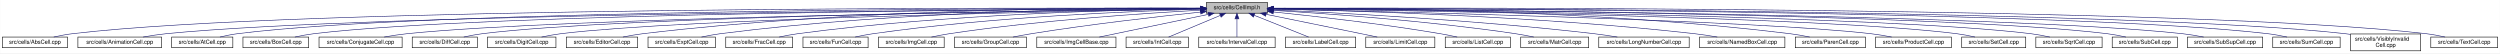
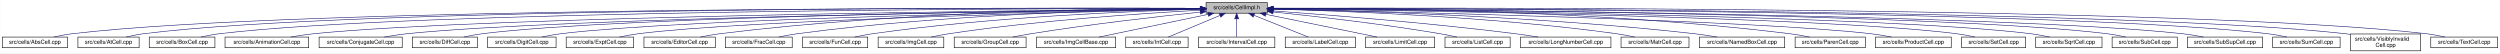
- <svg xmlns="http://www.w3.org/2000/svg" xmlns:xlink="http://www.w3.org/1999/xlink" width="4453pt" height="95pt" viewBox="0.00 0.00 4452.50 95.00">
+ <svg xmlns="http://www.w3.org/2000/svg" xmlns:xlink="http://www.w3.org/1999/xlink" width="4452pt" height="95pt" viewBox="0.00 0.00 4451.50 95.00">
  <g id="graph0" class="graph" transform="scale(1 1) rotate(0) translate(4 91)">
-     <polygon fill="white" stroke="transparent" points="-4,4 -4,-91 4448.5,-91 4448.5,4 -4,4" />
+     <polygon fill="white" stroke="transparent" points="-4,4 -4,-91 4447.5,-91 4447.5,4 -4,4" />
    <g id="node1" class="node">
      <g id="a_node1">
        <a xlink:title="Macros and types used only by cell implementations, not by cell users.">
-           <polygon fill="#bfbfbf" stroke="black" points="2144.5,-67.5 2144.5,-86.5 2253.5,-86.5 2253.5,-67.5 2144.5,-67.5" />
-           <text text-anchor="middle" x="2199" y="-74.5" font-family="Helvetica,sans-Serif" font-size="10.00">src/cells/CellImpl.h</text>
+           <polygon fill="#bfbfbf" stroke="black" points="2143.5,-67.5 2143.5,-86.5 2252.5,-86.5 2252.5,-67.5 2143.5,-67.5" />
+           <text text-anchor="middle" x="2198" y="-74.5" font-family="Helvetica,sans-Serif" font-size="10.00">src/cells/CellImpl.h</text>
        </a>
      </g>
    </g>
    <g id="node2" class="node">
      <g id="a_node2">
        <a xlink:href="AbsCell_8cpp.html" target="_top" xlink:title="This file defines the class AbsCell.">
          <polygon fill="white" stroke="black" points="0,-6 0,-25 116,-25 116,-6 0,-6" />
          <text text-anchor="middle" x="58" y="-13" font-family="Helvetica,sans-Serif" font-size="10.00">src/cells/AbsCell.cpp</text>
        </a>
      </g>
    </g>
    <g id="edge1" class="edge">
-       <path fill="none" stroke="midnightblue" d="M2134.12,-76.26C1828.21,-77.25 527.95,-78.53 125,-31 114.01,-29.7 102.16,-27.44 91.53,-25.07" />
-       <polygon fill="midnightblue" stroke="midnightblue" points="2134.17,-79.76 2144.16,-76.23 2134.15,-72.76 2134.17,-79.76" />
+       <path fill="none" stroke="midnightblue" d="M2133.15,-76.26C1827.39,-77.25 527.75,-78.51 125,-31 114.01,-29.7 102.16,-27.44 91.53,-25.07" />
+       <polygon fill="midnightblue" stroke="midnightblue" points="2133.2,-79.76 2143.18,-76.23 2133.17,-72.76 2133.2,-79.76" />
    </g>
    <g id="node3" class="node">
      <g id="a_node3">
-         <a xlink:href="AnimationCell_8cpp.html" target="_top" xlink:title="This file defines the class AnimationCell.">
-           <polygon fill="white" stroke="black" points="134.5,-6 134.5,-25 283.5,-25 283.5,-6 134.5,-6" />
-           <text text-anchor="middle" x="209" y="-13" font-family="Helvetica,sans-Serif" font-size="10.00">src/cells/AnimationCell.cpp</text>
+         <a xlink:href="AtCell_8cpp.html" target="_top" xlink:title="This file defines the class AtCell.">
+           <polygon fill="white" stroke="black" points="134.5,-6 134.5,-25 243.5,-25 243.5,-6 134.5,-6" />
+           <text text-anchor="middle" x="189" y="-13" font-family="Helvetica,sans-Serif" font-size="10.00">src/cells/AtCell.cpp</text>
        </a>
      </g>
    </g>
    <g id="edge2" class="edge">
-       <path fill="none" stroke="midnightblue" d="M2133.81,-75.77C1842.83,-74.54 660.89,-67.37 292,-31 278.46,-29.67 263.81,-27.39 250.63,-25.03" />
-       <polygon fill="midnightblue" stroke="midnightblue" points="2134.17,-79.27 2144.19,-75.81 2134.2,-72.27 2134.17,-79.27" />
+       <path fill="none" stroke="midnightblue" d="M2133.33,-76.27C1839.46,-77.22 628.12,-78.14 252,-31 241.64,-29.7 230.5,-27.43 220.5,-25.07" />
+       <polygon fill="midnightblue" stroke="midnightblue" points="2133.4,-79.77 2143.39,-76.23 2133.38,-72.77 2133.4,-79.77" />
    </g>
    <g id="node4" class="node">
      <g id="a_node4">
-         <a xlink:href="AtCell_8cpp.html" target="_top" xlink:title="This file defines the class AtCell.">
-           <polygon fill="white" stroke="black" points="301.5,-6 301.5,-25 410.5,-25 410.5,-6 301.5,-6" />
-           <text text-anchor="middle" x="356" y="-13" font-family="Helvetica,sans-Serif" font-size="10.00">src/cells/AtCell.cpp</text>
+         <a xlink:href="BoxCell_8cpp.html" target="_top" xlink:title="This file defines the class BoxCell.">
+           <polygon fill="white" stroke="black" points="261.5,-6 261.5,-25 378.5,-25 378.5,-6 261.5,-6" />
+           <text text-anchor="middle" x="320" y="-13" font-family="Helvetica,sans-Serif" font-size="10.00">src/cells/BoxCell.cpp</text>
        </a>
      </g>
    </g>
    <g id="edge3" class="edge">
-       <path fill="none" stroke="midnightblue" d="M2134.04,-76.11C1855.48,-76.29 760.59,-74.18 419,-31 408.64,-29.69 397.5,-27.42 387.5,-25.06" />
-       <polygon fill="midnightblue" stroke="midnightblue" points="2134.38,-79.6 2144.38,-76.1 2134.38,-72.6 2134.38,-79.6" />
+       <path fill="none" stroke="midnightblue" d="M2133.28,-76.02C1852.14,-75.88 735.38,-72.65 387,-31 376.01,-29.69 364.16,-27.41 353.53,-25.05" />
+       <polygon fill="midnightblue" stroke="midnightblue" points="2133.32,-79.52 2143.32,-76.03 2133.32,-72.52 2133.32,-79.52" />
    </g>
    <g id="node5" class="node">
      <g id="a_node5">
-         <a xlink:href="BoxCell_8cpp.html" target="_top" xlink:title="This file defines the class BoxCell.">
-           <polygon fill="white" stroke="black" points="428.5,-6 428.5,-25 545.5,-25 545.5,-6 428.5,-6" />
-           <text text-anchor="middle" x="487" y="-13" font-family="Helvetica,sans-Serif" font-size="10.00">src/cells/BoxCell.cpp</text>
+         <a xlink:href="AnimationCell_8cpp.html" target="_top" xlink:title="This file defines the class AnimationCell.">
+           <polygon fill="white" stroke="black" points="396.5,-6 396.5,-25 545.5,-25 545.5,-6 396.5,-6" />
+           <text text-anchor="middle" x="471" y="-13" font-family="Helvetica,sans-Serif" font-size="10.00">src/cells/AnimationCell.cpp</text>
        </a>
      </g>
    </g>
    <g id="edge4" class="edge">
-       <path fill="none" stroke="midnightblue" d="M2134.28,-75.81C1869.63,-74.78 868.87,-68.44 555,-31 543.85,-29.67 531.83,-27.39 521.04,-25.03" />
-       <polygon fill="midnightblue" stroke="midnightblue" points="2134.48,-79.31 2144.49,-75.85 2134.51,-72.31 2134.48,-79.31" />
+       <path fill="none" stroke="midnightblue" d="M2132.92,-75.47C1867.9,-73.1 869.18,-62.26 555,-31 541.45,-29.65 526.79,-27.4 513.57,-25.07" />
+       <polygon fill="midnightblue" stroke="midnightblue" points="2133.11,-78.97 2143.14,-75.56 2133.17,-71.97 2133.11,-78.97" />
    </g>
    <g id="node6" class="node">
      <g id="a_node6">
        <a xlink:href="ConjugateCell_8cpp.html" target="_top" xlink:title="This file defines the class ConjugateCell.">
          <polygon fill="white" stroke="black" points="564,-6 564,-25 712,-25 712,-6 564,-6" />
          <text text-anchor="middle" x="638" y="-13" font-family="Helvetica,sans-Serif" font-size="10.00">src/cells/ConjugateCell.cpp</text>
        </a>
      </g>
    </g>
    <g id="edge5" class="edge">
-       <path fill="none" stroke="midnightblue" d="M2134.02,-75.25C1886.3,-72.22 1001.1,-59.58 721,-31 707.61,-29.63 693.13,-27.38 680.06,-25.05" />
-       <polygon fill="midnightblue" stroke="midnightblue" points="2134.25,-78.76 2144.29,-75.38 2134.33,-71.76 2134.25,-78.76" />
+       <path fill="none" stroke="midnightblue" d="M2133.06,-75.25C1885.51,-72.22 1000.91,-59.57 721,-31 707.61,-29.63 693.13,-27.38 680.06,-25.05" />
+       <polygon fill="midnightblue" stroke="midnightblue" points="2133.29,-78.76 2143.33,-75.38 2133.37,-71.76 2133.29,-78.76" />
    </g>
    <g id="node7" class="node">
      <g id="a_node7">
        <a xlink:href="DiffCell_8cpp.html" target="_top" xlink:title="This file defines the class DiffCell.">
          <polygon fill="white" stroke="black" points="730,-6 730,-25 846,-25 846,-6 730,-6" />
          <text text-anchor="middle" x="788" y="-13" font-family="Helvetica,sans-Serif" font-size="10.00">src/cells/DiffCell.cpp</text>
        </a>
      </g>
    </g>
    <g id="edge6" class="edge">
-       <path fill="none" stroke="midnightblue" d="M2134.15,-75.37C1901.17,-72.88 1107,-62.23 855,-31 844.13,-29.65 832.42,-27.4 821.88,-25.07" />
-       <polygon fill="midnightblue" stroke="midnightblue" points="2134.45,-78.88 2144.49,-75.48 2134.53,-71.88 2134.45,-78.88" />
+       <path fill="none" stroke="midnightblue" d="M2133.15,-75.37C1900.28,-72.87 1106.8,-62.21 855,-31 844.13,-29.65 832.42,-27.4 821.88,-25.07" />
+       <polygon fill="midnightblue" stroke="midnightblue" points="2133.12,-78.87 2143.16,-75.48 2133.2,-71.87 2133.12,-78.87" />
    </g>
    <g id="node8" class="node">
      <g id="a_node8">
        <a xlink:href="DigitCell_8cpp.html" target="_top" xlink:title="This file defines the class DigitCell.">
          <polygon fill="white" stroke="black" points="864,-6 864,-25 986,-25 986,-6 864,-6" />
          <text text-anchor="middle" x="925" y="-13" font-family="Helvetica,sans-Serif" font-size="10.00">src/cells/DigitCell.cpp</text>
        </a>
      </g>
    </g>
    <g id="edge7" class="edge">
-       <path fill="none" stroke="midnightblue" d="M2134.1,-75C1917.19,-71.45 1218.46,-58.13 995,-31 983.67,-29.62 971.44,-27.36 960.42,-25.03" />
-       <polygon fill="midnightblue" stroke="midnightblue" points="2134.31,-78.51 2144.37,-75.17 2134.43,-71.51 2134.31,-78.51" />
+       <path fill="none" stroke="midnightblue" d="M2133.16,-75C1916.42,-71.44 1218.27,-58.11 995,-31 983.67,-29.62 971.44,-27.36 960.42,-25.03" />
+       <polygon fill="midnightblue" stroke="midnightblue" points="2133.36,-78.51 2143.41,-75.17 2133.47,-71.51 2133.36,-78.51" />
    </g>
    <g id="node9" class="node">
      <g id="a_node9">
-         <a xlink:href="EditorCell_8cpp.html" target="_top" xlink:title="This file defines the class EditorCell.">
-           <polygon fill="white" stroke="black" points="1004.5,-6 1004.5,-25 1131.5,-25 1131.5,-6 1004.5,-6" />
-           <text text-anchor="middle" x="1068" y="-13" font-family="Helvetica,sans-Serif" font-size="10.00">src/cells/EditorCell.cpp</text>
+         <a xlink:href="ExptCell_8cpp.html" target="_top" xlink:title="This file defines the class ExptCell.">
+           <polygon fill="white" stroke="black" points="1004,-6 1004,-25 1124,-25 1124,-6 1004,-6" />
+           <text text-anchor="middle" x="1064" y="-13" font-family="Helvetica,sans-Serif" font-size="10.00">src/cells/ExptCell.cpp</text>
        </a>
      </g>
    </g>
    <g id="edge8" class="edge">
-       <path fill="none" stroke="midnightblue" d="M2134.21,-76.69C1968.36,-77.73 1515.13,-75.84 1141,-31 1129.33,-29.6 1116.73,-27.36 1105.34,-25.06" />
-       <polygon fill="midnightblue" stroke="midnightblue" points="2134.28,-80.19 2144.25,-76.63 2134.23,-73.19 2134.28,-80.19" />
+       <path fill="none" stroke="midnightblue" d="M2133.25,-74.67C1933.43,-70.32 1328.15,-55.46 1133,-31 1121.83,-29.6 1109.77,-27.33 1098.91,-25" />
+       <polygon fill="midnightblue" stroke="midnightblue" points="2133.23,-78.17 2143.3,-74.88 2133.38,-71.17 2133.23,-78.17" />
    </g>
    <g id="node10" class="node">
      <g id="a_node10">
-         <a xlink:href="ExptCell_8cpp.html" target="_top" xlink:title="This file defines the class ExptCell.">
-           <polygon fill="white" stroke="black" points="1150,-6 1150,-25 1270,-25 1270,-6 1150,-6" />
-           <text text-anchor="middle" x="1210" y="-13" font-family="Helvetica,sans-Serif" font-size="10.00">src/cells/ExptCell.cpp</text>
+         <a xlink:href="EditorCell_8cpp.html" target="_top" xlink:title="This file defines the class EditorCell.">
+           <polygon fill="white" stroke="black" points="1142.5,-6 1142.5,-25 1269.5,-25 1269.5,-6 1142.5,-6" />
+           <text text-anchor="middle" x="1206" y="-13" font-family="Helvetica,sans-Serif" font-size="10.00">src/cells/EditorCell.cpp</text>
        </a>
      </g>
    </g>
    <g id="edge9" class="edge">
-       <path fill="none" stroke="midnightblue" d="M2134.29,-76.34C1983.63,-76.38 1598,-72.06 1279,-31 1267.95,-29.58 1256.04,-27.33 1245.27,-25.03" />
-       <polygon fill="midnightblue" stroke="midnightblue" points="2134.3,-79.84 2144.29,-76.33 2134.29,-72.84 2134.3,-79.84" />
+       <path fill="none" stroke="midnightblue" d="M2133.31,-76.16C1982.7,-75.8 1597.17,-70.72 1278,-31 1266.49,-29.57 1254.06,-27.32 1242.82,-25.02" />
+       <polygon fill="midnightblue" stroke="midnightblue" points="2133.31,-79.66 2143.31,-76.18 2133.32,-72.66 2133.31,-79.66" />
    </g>
    <g id="node11" class="node">
      <g id="a_node11">
        <a xlink:href="FracCell_8cpp.html" target="_top" xlink:title="This file defines the class FracCell.">
-           <polygon fill="white" stroke="black" points="1288.5,-6 1288.5,-25 1407.5,-25 1407.5,-6 1288.5,-6" />
-           <text text-anchor="middle" x="1348" y="-13" font-family="Helvetica,sans-Serif" font-size="10.00">src/cells/FracCell.cpp</text>
+           <polygon fill="white" stroke="black" points="1287.5,-6 1287.5,-25 1406.5,-25 1406.5,-6 1287.5,-6" />
+           <text text-anchor="middle" x="1347" y="-13" font-family="Helvetica,sans-Serif" font-size="10.00">src/cells/FracCell.cpp</text>
        </a>
      </g>
    </g>
    <g id="edge10" class="edge">
-       <path fill="none" stroke="midnightblue" d="M2134.09,-75.54C1999.7,-73.87 1681.4,-66.19 1417,-31 1406.08,-29.55 1394.31,-27.32 1383.64,-25.05" />
-       <polygon fill="midnightblue" stroke="midnightblue" points="2134.18,-79.04 2144.22,-75.66 2134.26,-72.04 2134.18,-79.04" />
+       <path fill="none" stroke="midnightblue" d="M2133.09,-75.54C1998.7,-73.87 1680.4,-66.19 1416,-31 1405.08,-29.55 1393.31,-27.32 1382.64,-25.05" />
+       <polygon fill="midnightblue" stroke="midnightblue" points="2133.18,-79.04 2143.22,-75.66 2133.26,-72.04 2133.18,-79.04" />
    </g>
    <g id="node12" class="node">
      <g id="a_node12">
        <a xlink:href="FunCell_8cpp.html" target="_top" xlink:title="This file defines the class FunCell.">
-           <polygon fill="white" stroke="black" points="1426,-6 1426,-25 1542,-25 1542,-6 1426,-6" />
-           <text text-anchor="middle" x="1484" y="-13" font-family="Helvetica,sans-Serif" font-size="10.00">src/cells/FunCell.cpp</text>
+           <polygon fill="white" stroke="black" points="1425,-6 1425,-25 1541,-25 1541,-6 1425,-6" />
+           <text text-anchor="middle" x="1483" y="-13" font-family="Helvetica,sans-Serif" font-size="10.00">src/cells/FunCell.cpp</text>
        </a>
      </g>
    </g>
    <g id="edge11" class="edge">
-       <path fill="none" stroke="midnightblue" d="M2133.87,-74.57C2016.72,-71.32 1762.88,-61.12 1551,-31 1540.51,-29.51 1529.22,-27.3 1518.95,-25.06" />
-       <polygon fill="midnightblue" stroke="midnightblue" points="2134.01,-78.08 2144.1,-74.85 2134.2,-71.08 2134.01,-78.08" />
+       <path fill="none" stroke="midnightblue" d="M2132.87,-74.57C2015.72,-71.32 1761.88,-61.12 1550,-31 1539.51,-29.51 1528.22,-27.3 1517.95,-25.06" />
+       <polygon fill="midnightblue" stroke="midnightblue" points="2133.01,-78.08 2143.1,-74.85 2133.2,-71.08 2133.01,-78.08" />
    </g>
    <g id="node13" class="node">
      <g id="a_node13">
        <a xlink:href="ImgCell_8cpp.html" target="_top" xlink:title="This file defines the class ImgCell.">
-           <polygon fill="white" stroke="black" points="1560.5,-6 1560.5,-25 1677.5,-25 1677.5,-6 1560.5,-6" />
-           <text text-anchor="middle" x="1619" y="-13" font-family="Helvetica,sans-Serif" font-size="10.00">src/cells/ImgCell.cpp</text>
+           <polygon fill="white" stroke="black" points="1559.5,-6 1559.5,-25 1676.5,-25 1676.5,-6 1559.5,-6" />
+           <text text-anchor="middle" x="1618" y="-13" font-family="Helvetica,sans-Serif" font-size="10.00">src/cells/ImgCell.cpp</text>
        </a>
      </g>
    </g>
    <g id="edge12" class="edge">
-       <path fill="none" stroke="midnightblue" d="M2134.19,-72.85C2036.72,-67.54 1846.8,-54.97 1687,-31 1676.5,-29.42 1665.18,-27.22 1654.85,-25" />
-       <polygon fill="midnightblue" stroke="midnightblue" points="2134.01,-76.35 2144.18,-73.39 2134.38,-69.36 2134.01,-76.35" />
+       <path fill="none" stroke="midnightblue" d="M2133.19,-72.85C2035.72,-67.54 1845.8,-54.97 1686,-31 1675.5,-29.42 1664.18,-27.22 1653.85,-25" />
+       <polygon fill="midnightblue" stroke="midnightblue" points="2133.01,-76.35 2143.18,-73.39 2133.38,-69.36 2133.01,-76.35" />
    </g>
    <g id="node14" class="node">
      <g id="a_node14">
        <a xlink:href="GroupCell_8cpp.html" target="_top" xlink:title="This file defines the class GroupCell.">
-           <polygon fill="white" stroke="black" points="1696,-6 1696,-25 1824,-25 1824,-6 1696,-6" />
-           <text text-anchor="middle" x="1760" y="-13" font-family="Helvetica,sans-Serif" font-size="10.00">src/cells/GroupCell.cpp</text>
+           <polygon fill="white" stroke="black" points="1695,-6 1695,-25 1823,-25 1823,-6 1695,-6" />
+           <text text-anchor="middle" x="1759" y="-13" font-family="Helvetica,sans-Serif" font-size="10.00">src/cells/GroupCell.cpp</text>
        </a>
      </g>
    </g>
    <g id="edge13" class="edge">
-       <path fill="none" stroke="midnightblue" d="M2134.25,-69.5C2060.94,-61.8 1938.05,-47.87 1833,-31 1822.28,-29.28 1810.74,-27.13 1800.07,-25.01" />
-       <polygon fill="midnightblue" stroke="midnightblue" points="2133.95,-72.99 2144.26,-70.54 2134.67,-66.02 2133.95,-72.99" />
+       <path fill="none" stroke="midnightblue" d="M2133.25,-69.5C2059.94,-61.8 1937.05,-47.87 1832,-31 1821.28,-29.28 1809.74,-27.13 1799.07,-25.01" />
+       <polygon fill="midnightblue" stroke="midnightblue" points="2132.95,-72.99 2143.26,-70.54 2133.67,-66.02 2132.95,-72.99" />
    </g>
    <g id="node15" class="node">
      <g id="a_node15">
        <a xlink:href="ImgCellBase_8cpp.html" target="_top" xlink:title="This file defines the class ImgCellBase.">
-           <polygon fill="white" stroke="black" points="1842.5,-6 1842.5,-25 1983.5,-25 1983.5,-6 1842.5,-6" />
-           <text text-anchor="middle" x="1913" y="-13" font-family="Helvetica,sans-Serif" font-size="10.00">src/cells/ImgCellBase.cpp</text>
+           <polygon fill="white" stroke="black" points="1841.5,-6 1841.5,-25 1982.5,-25 1982.5,-6 1841.5,-6" />
+           <text text-anchor="middle" x="1912" y="-13" font-family="Helvetica,sans-Serif" font-size="10.00">src/cells/ImgCellBase.cpp</text>
        </a>
      </g>
    </g>
    <g id="edge14" class="edge">
-       <path fill="none" stroke="midnightblue" d="M2148.06,-65.4C2092.61,-53.87 2005.05,-35.65 1953.9,-25.01" />
-       <polygon fill="midnightblue" stroke="midnightblue" points="2147.52,-68.86 2158.02,-67.48 2148.95,-62.01 2147.52,-68.86" />
+       <path fill="none" stroke="midnightblue" d="M2147.06,-65.4C2091.61,-53.87 2004.05,-35.65 1952.9,-25.01" />
+       <polygon fill="midnightblue" stroke="midnightblue" points="2146.52,-68.86 2157.02,-67.48 2147.95,-62.01 2146.52,-68.86" />
    </g>
    <g id="node16" class="node">
      <g id="a_node16">
        <a xlink:href="IntCell_8cpp.html" target="_top" xlink:title="This file defines the class IntCell.">
-           <polygon fill="white" stroke="black" points="2001.5,-6 2001.5,-25 2112.5,-25 2112.5,-6 2001.5,-6" />
-           <text text-anchor="middle" x="2057" y="-13" font-family="Helvetica,sans-Serif" font-size="10.00">src/cells/IntCell.cpp</text>
+           <polygon fill="white" stroke="black" points="2000.5,-6 2000.5,-25 2111.5,-25 2111.5,-6 2000.5,-6" />
+           <text text-anchor="middle" x="2056" y="-13" font-family="Helvetica,sans-Serif" font-size="10.00">src/cells/IntCell.cpp</text>
        </a>
      </g>
    </g>
    <g id="edge15" class="edge">
-       <path fill="none" stroke="midnightblue" d="M2169.12,-63.48C2141.54,-51.92 2101.33,-35.08 2077.31,-25.01" />
-       <polygon fill="midnightblue" stroke="midnightblue" points="2168.08,-66.84 2178.65,-67.48 2170.78,-60.38 2168.08,-66.84" />
+       <path fill="none" stroke="midnightblue" d="M2168.12,-63.48C2140.54,-51.92 2100.33,-35.08 2076.31,-25.01" />
+       <polygon fill="midnightblue" stroke="midnightblue" points="2167.08,-66.84 2177.65,-67.48 2169.78,-60.38 2167.08,-66.84" />
    </g>
    <g id="node17" class="node">
      <g id="a_node17">
        <a xlink:href="IntervalCell_8cpp.html" target="_top" xlink:title="This file defines the class IntervalCell.">
-           <polygon fill="white" stroke="black" points="2131,-6 2131,-25 2267,-25 2267,-6 2131,-6" />
-           <text text-anchor="middle" x="2199" y="-13" font-family="Helvetica,sans-Serif" font-size="10.00">src/cells/IntervalCell.cpp</text>
+           <polygon fill="white" stroke="black" points="2130,-6 2130,-25 2266,-25 2266,-6 2130,-6" />
+           <text text-anchor="middle" x="2198" y="-13" font-family="Helvetica,sans-Serif" font-size="10.00">src/cells/IntervalCell.cpp</text>
        </a>
      </g>
    </g>
    <g id="edge16" class="edge">
-       <path fill="none" stroke="midnightblue" d="M2199,-57.32C2199,-46.5 2199,-33.4 2199,-25.01" />
-       <polygon fill="midnightblue" stroke="midnightblue" points="2195.5,-57.48 2199,-67.48 2202.5,-57.48 2195.5,-57.48" />
+       <path fill="none" stroke="midnightblue" d="M2198,-57.32C2198,-46.5 2198,-33.4 2198,-25.01" />
+       <polygon fill="midnightblue" stroke="midnightblue" points="2194.5,-57.48 2198,-67.48 2201.5,-57.48 2194.5,-57.48" />
    </g>
    <g id="node18" class="node">
      <g id="a_node18">
        <a xlink:href="LabelCell_8cpp.html" target="_top" xlink:title="This file defines the class LabelCell.">
-           <polygon fill="white" stroke="black" points="2285.5,-6 2285.5,-25 2410.5,-25 2410.5,-6 2285.5,-6" />
-           <text text-anchor="middle" x="2348" y="-13" font-family="Helvetica,sans-Serif" font-size="10.00">src/cells/LabelCell.cpp</text>
+           <polygon fill="white" stroke="black" points="2284.5,-6 2284.5,-25 2409.5,-25 2409.5,-6 2284.5,-6" />
+           <text text-anchor="middle" x="2347" y="-13" font-family="Helvetica,sans-Serif" font-size="10.00">src/cells/LabelCell.cpp</text>
        </a>
      </g>
    </g>
    <g id="edge17" class="edge">
-       <path fill="none" stroke="midnightblue" d="M2229.97,-63.63C2258.92,-52.07 2301.37,-35.12 2326.69,-25.01" />
-       <polygon fill="midnightblue" stroke="midnightblue" points="2228.34,-60.52 2220.35,-67.48 2230.93,-67.02 2228.34,-60.52" />
+       <path fill="none" stroke="midnightblue" d="M2228.97,-63.63C2257.92,-52.07 2300.37,-35.12 2325.69,-25.01" />
+       <polygon fill="midnightblue" stroke="midnightblue" points="2227.34,-60.52 2219.35,-67.48 2229.93,-67.02 2227.34,-60.52" />
    </g>
    <g id="node19" class="node">
      <g id="a_node19">
        <a xlink:href="LimitCell_8cpp.html" target="_top" xlink:title="This file defines the class LimitCell.">
-           <polygon fill="white" stroke="black" points="2428.5,-6 2428.5,-25 2551.5,-25 2551.5,-6 2428.5,-6" />
-           <text text-anchor="middle" x="2490" y="-13" font-family="Helvetica,sans-Serif" font-size="10.00">src/cells/LimitCell.cpp</text>
+           <polygon fill="white" stroke="black" points="2427.5,-6 2427.5,-25 2550.5,-25 2550.5,-6 2427.5,-6" />
+           <text text-anchor="middle" x="2489" y="-13" font-family="Helvetica,sans-Serif" font-size="10.00">src/cells/LimitCell.cpp</text>
        </a>
      </g>
    </g>
    <g id="edge18" class="edge">
-       <path fill="none" stroke="midnightblue" d="M2251.02,-65.46C2295.82,-56.37 2362.18,-42.88 2420,-31 2429.36,-29.08 2439.42,-27 2448.92,-25.03" />
-       <polygon fill="midnightblue" stroke="midnightblue" points="2250.07,-62.08 2240.96,-67.5 2251.46,-68.94 2250.07,-62.08" />
+       <path fill="none" stroke="midnightblue" d="M2250.02,-65.46C2294.82,-56.37 2361.18,-42.88 2419,-31 2428.36,-29.08 2438.42,-27 2447.92,-25.03" />
+       <polygon fill="midnightblue" stroke="midnightblue" points="2249.07,-62.08 2239.96,-67.5 2250.46,-68.94 2249.07,-62.08" />
    </g>
    <g id="node20" class="node">
      <g id="a_node20">
        <a xlink:href="ListCell_8cpp.html" target="_top" xlink:title="This file defines the class ListCell.">
-           <polygon fill="white" stroke="black" points="2570,-6 2570,-25 2686,-25 2686,-6 2570,-6" />
-           <text text-anchor="middle" x="2628" y="-13" font-family="Helvetica,sans-Serif" font-size="10.00">src/cells/ListCell.cpp</text>
+           <polygon fill="white" stroke="black" points="2569,-6 2569,-25 2685,-25 2685,-6 2569,-6" />
+           <text text-anchor="middle" x="2627" y="-13" font-family="Helvetica,sans-Serif" font-size="10.00">src/cells/ListCell.cpp</text>
        </a>
      </g>
    </g>
    <g id="edge19" class="edge">
-       <path fill="none" stroke="midnightblue" d="M2264.17,-69.67C2336.84,-62.21 2457.75,-48.55 2561,-31 2570.86,-29.32 2581.46,-27.19 2591.25,-25.07" />
-       <polygon fill="midnightblue" stroke="midnightblue" points="2263.4,-66.23 2253.8,-70.73 2264.11,-73.2 2263.4,-66.23" />
+       <path fill="none" stroke="midnightblue" d="M2263.17,-69.67C2335.84,-62.21 2456.75,-48.55 2560,-31 2569.86,-29.32 2580.46,-27.19 2590.25,-25.07" />
+       <polygon fill="midnightblue" stroke="midnightblue" points="2262.4,-66.23 2252.8,-70.73 2263.11,-73.2 2262.4,-66.23" />
    </g>
    <g id="node21" class="node">
      <g id="a_node21">
-         <a xlink:href="MatrCell_8cpp.html" target="_top" xlink:title="This file defines the class MatrCell.">
-           <polygon fill="white" stroke="black" points="2704.5,-6 2704.5,-25 2825.5,-25 2825.5,-6 2704.5,-6" />
-           <text text-anchor="middle" x="2765" y="-13" font-family="Helvetica,sans-Serif" font-size="10.00">src/cells/MatrCell.cpp</text>
+         <a xlink:href="LongNumberCell_8cpp.html" target="_top" xlink:title="This file defines the class LongNumberCell.">
+           <polygon fill="white" stroke="black" points="2703.5,-6 2703.5,-25 2864.5,-25 2864.5,-6 2703.5,-6" />
+           <text text-anchor="middle" x="2784" y="-13" font-family="Helvetica,sans-Serif" font-size="10.00">src/cells/LongNumberCell.cpp</text>
        </a>
      </g>
    </g>
    <g id="edge20" class="edge">
-       <path fill="none" stroke="midnightblue" d="M2263.57,-72.49C2358.49,-66.81 2541.1,-53.85 2695,-31 2705.68,-29.41 2717.19,-27.23 2727.72,-25.04" />
-       <polygon fill="midnightblue" stroke="midnightblue" points="2263.33,-69 2253.55,-73.09 2263.74,-75.99 2263.33,-69" />
+       <path fill="none" stroke="midnightblue" d="M2262.83,-71.56C2357.7,-64.73 2539.84,-50.39 2694,-31 2707.35,-29.32 2721.75,-27.16 2735.04,-25.02" />
+       <polygon fill="midnightblue" stroke="midnightblue" points="2262.54,-68.07 2252.81,-72.27 2263.04,-75.05 2262.54,-68.07" />
    </g>
    <g id="node22" class="node">
      <g id="a_node22">
-         <a xlink:href="LongNumberCell_8cpp.html" target="_top" xlink:title="This file defines the class LongNumberCell.">
-           <polygon fill="white" stroke="black" points="2843.5,-6 2843.5,-25 3004.5,-25 3004.5,-6 2843.5,-6" />
-           <text text-anchor="middle" x="2924" y="-13" font-family="Helvetica,sans-Serif" font-size="10.00">src/cells/LongNumberCell.cpp</text>
+         <a xlink:href="MatrCell_8cpp.html" target="_top" xlink:title="This file defines the class MatrCell.">
+           <polygon fill="white" stroke="black" points="2882.5,-6 2882.5,-25 3003.5,-25 3003.5,-6 2882.5,-6" />
+           <text text-anchor="middle" x="2943" y="-13" font-family="Helvetica,sans-Serif" font-size="10.00">src/cells/MatrCell.cpp</text>
        </a>
      </g>
    </g>
    <g id="edge21" class="edge">
-       <path fill="none" stroke="midnightblue" d="M2263.66,-73.37C2378.82,-68.25 2626.88,-55.27 2835,-31 2848.53,-29.42 2863.14,-27.24 2876.54,-25.05" />
-       <polygon fill="midnightblue" stroke="midnightblue" points="2263.44,-69.87 2253.6,-73.81 2263.75,-76.87 2263.44,-69.87" />
+       <path fill="none" stroke="midnightblue" d="M2262.77,-74.72C2383.51,-71.65 2650.95,-61.7 2874,-31 2884.79,-29.51 2896.42,-27.31 2907,-25.06" />
+       <polygon fill="midnightblue" stroke="midnightblue" points="2262.5,-71.22 2252.59,-74.97 2262.67,-78.22 2262.5,-71.22" />
    </g>
    <g id="node23" class="node">
      <g id="a_node23">
        <a xlink:href="NamedBoxCell_8cpp.html" target="_top" xlink:title="This file defines the class NamedBoxCell.">
-           <polygon fill="white" stroke="black" points="3023,-6 3023,-25 3175,-25 3175,-6 3023,-6" />
-           <text text-anchor="middle" x="3099" y="-13" font-family="Helvetica,sans-Serif" font-size="10.00">src/cells/NamedBoxCell.cpp</text>
+           <polygon fill="white" stroke="black" points="3022,-6 3022,-25 3174,-25 3174,-6 3022,-6" />
+           <text text-anchor="middle" x="3098" y="-13" font-family="Helvetica,sans-Serif" font-size="10.00">src/cells/NamedBoxCell.cpp</text>
        </a>
      </g>
    </g>
    <g id="edge22" class="edge">
-       <path fill="none" stroke="midnightblue" d="M2263.95,-74.92C2402.29,-72.07 2736.08,-62.27 3014,-31 3027.24,-29.51 3041.55,-27.3 3054.58,-25.06" />
-       <polygon fill="midnightblue" stroke="midnightblue" points="2263.47,-71.43 2253.54,-75.13 2263.61,-78.43 2263.47,-71.43" />
+       <path fill="none" stroke="midnightblue" d="M2262.95,-74.92C2401.29,-72.07 2735.08,-62.27 3013,-31 3026.24,-29.51 3040.55,-27.3 3053.58,-25.06" />
+       <polygon fill="midnightblue" stroke="midnightblue" points="2262.47,-71.43 2252.54,-75.13 2262.61,-78.43 2262.47,-71.43" />
    </g>
    <g id="node24" class="node">
      <g id="a_node24">
        <a xlink:href="ParenCell_8cpp.html" target="_top" xlink:title="This file defines the class ParenCell.">
-           <polygon fill="white" stroke="black" points="3193.5,-6 3193.5,-25 3318.5,-25 3318.5,-6 3193.5,-6" />
-           <text text-anchor="middle" x="3256" y="-13" font-family="Helvetica,sans-Serif" font-size="10.00">src/cells/ParenCell.cpp</text>
+           <polygon fill="white" stroke="black" points="3192.5,-6 3192.5,-25 3317.5,-25 3317.5,-6 3192.5,-6" />
+           <text text-anchor="middle" x="3255" y="-13" font-family="Helvetica,sans-Serif" font-size="10.00">src/cells/ParenCell.cpp</text>
        </a>
      </g>
    </g>
    <g id="edge23" class="edge">
-       <path fill="none" stroke="midnightblue" d="M2263.73,-76.46C2421.64,-76.84 2839.01,-73.37 3184,-31 3195.52,-29.59 3207.94,-27.34 3219.18,-25.04" />
-       <polygon fill="midnightblue" stroke="midnightblue" points="2263.71,-72.96 2253.7,-76.43 2263.69,-79.96 2263.71,-72.96" />
+       <path fill="none" stroke="midnightblue" d="M2262.73,-76.46C2420.64,-76.84 2838.01,-73.37 3183,-31 3194.52,-29.59 3206.94,-27.34 3218.18,-25.04" />
+       <polygon fill="midnightblue" stroke="midnightblue" points="2262.71,-72.96 2252.7,-76.43 2262.69,-79.96 2262.71,-72.96" />
    </g>
    <g id="node25" class="node">
      <g id="a_node25">
        <a xlink:href="ProductCell_8cpp.html" target="_top" xlink:title="This file defines the class ProductCell.">
-           <polygon fill="white" stroke="black" points="3336.5,-6 3336.5,-25 3471.5,-25 3471.5,-6 3336.5,-6" />
-           <text text-anchor="middle" x="3404" y="-13" font-family="Helvetica,sans-Serif" font-size="10.00">src/cells/ProductCell.cpp</text>
+           <polygon fill="white" stroke="black" points="3335.5,-6 3335.5,-25 3470.5,-25 3470.5,-6 3335.5,-6" />
+           <text text-anchor="middle" x="3403" y="-13" font-family="Helvetica,sans-Serif" font-size="10.00">src/cells/ProductCell.cpp</text>
        </a>
      </g>
    </g>
    <g id="edge24" class="edge">
-       <path fill="none" stroke="midnightblue" d="M2263.68,-74.69C2471.31,-70.28 3119.58,-54.9 3328,-31 3340.14,-29.61 3353.26,-27.37 3365.12,-25.07" />
-       <polygon fill="midnightblue" stroke="midnightblue" points="2263.47,-71.19 2253.54,-74.9 2263.62,-78.19 2263.47,-71.19" />
+       <path fill="none" stroke="midnightblue" d="M2262.68,-74.69C2470.31,-70.28 3118.58,-54.9 3327,-31 3339.14,-29.61 3352.26,-27.37 3364.12,-25.07" />
+       <polygon fill="midnightblue" stroke="midnightblue" points="2262.47,-71.19 2252.54,-74.9 2262.62,-78.19 2262.47,-71.19" />
    </g>
    <g id="node26" class="node">
      <g id="a_node26">
        <a xlink:href="SetCell_8cpp.html" target="_top" xlink:title="This file defines the class SetCell.">
-           <polygon fill="white" stroke="black" points="3490,-6 3490,-25 3604,-25 3604,-6 3490,-6" />
-           <text text-anchor="middle" x="3547" y="-13" font-family="Helvetica,sans-Serif" font-size="10.00">src/cells/SetCell.cpp</text>
+           <polygon fill="white" stroke="black" points="3489,-6 3489,-25 3603,-25 3603,-6 3489,-6" />
+           <text text-anchor="middle" x="3546" y="-13" font-family="Helvetica,sans-Serif" font-size="10.00">src/cells/SetCell.cpp</text>
        </a>
      </g>
    </g>
    <g id="edge25" class="edge">
-       <path fill="none" stroke="midnightblue" d="M2263.53,-75.28C2489.11,-72.53 3241.63,-61.24 3481,-31 3491.71,-29.65 3503.24,-27.39 3513.63,-25.06" />
-       <polygon fill="midnightblue" stroke="midnightblue" points="2263.46,-71.78 2253.51,-75.4 2263.55,-78.78 2263.46,-71.78" />
+       <path fill="none" stroke="midnightblue" d="M2262.53,-75.28C2488.11,-72.53 3240.63,-61.24 3480,-31 3490.71,-29.65 3502.24,-27.39 3512.63,-25.06" />
+       <polygon fill="midnightblue" stroke="midnightblue" points="2262.46,-71.78 2252.51,-75.4 2262.55,-78.78 2262.46,-71.78" />
    </g>
    <g id="node27" class="node">
      <g id="a_node27">
        <a xlink:href="SqrtCell_8cpp.html" target="_top" xlink:title="This file defines the class SqrtCell.">
-           <polygon fill="white" stroke="black" points="3622,-6 3622,-25 3740,-25 3740,-6 3622,-6" />
-           <text text-anchor="middle" x="3681" y="-13" font-family="Helvetica,sans-Serif" font-size="10.00">src/cells/SqrtCell.cpp</text>
+           <polygon fill="white" stroke="black" points="3621,-6 3621,-25 3739,-25 3739,-6 3621,-6" />
+           <text text-anchor="middle" x="3680" y="-13" font-family="Helvetica,sans-Serif" font-size="10.00">src/cells/SqrtCell.cpp</text>
        </a>
      </g>
    </g>
    <g id="edge26" class="edge">
-       <path fill="none" stroke="midnightblue" d="M2263.98,-75.47C2504.87,-73.27 3346.63,-63.38 3613,-31 3624.14,-29.65 3636.17,-27.36 3646.96,-25" />
-       <polygon fill="midnightblue" stroke="midnightblue" points="2263.61,-71.97 2253.64,-75.56 2263.67,-78.97 2263.61,-71.97" />
+       <path fill="none" stroke="midnightblue" d="M2262.98,-75.47C2503.87,-73.27 3345.63,-63.38 3612,-31 3623.14,-29.65 3635.17,-27.36 3645.96,-25" />
+       <polygon fill="midnightblue" stroke="midnightblue" points="2262.61,-71.97 2252.64,-75.56 2262.67,-78.97 2262.61,-71.97" />
    </g>
    <g id="node28" class="node">
      <g id="a_node28">
        <a xlink:href="SubCell_8cpp.html" target="_top" xlink:title="This file defines the class SubCell.">
-           <polygon fill="white" stroke="black" points="3758,-6 3758,-25 3874,-25 3874,-6 3758,-6" />
-           <text text-anchor="middle" x="3816" y="-13" font-family="Helvetica,sans-Serif" font-size="10.00">src/cells/SubCell.cpp</text>
+           <polygon fill="white" stroke="black" points="3757,-6 3757,-25 3873,-25 3873,-6 3757,-6" />
+           <text text-anchor="middle" x="3815" y="-13" font-family="Helvetica,sans-Serif" font-size="10.00">src/cells/SubCell.cpp</text>
        </a>
      </g>
    </g>
    <g id="edge27" class="edge">
-       <path fill="none" stroke="midnightblue" d="M2263.78,-75.71C2518.88,-74.32 3454.61,-66.82 3749,-31 3759.99,-29.66 3771.83,-27.38 3782.47,-25.02" />
-       <polygon fill="midnightblue" stroke="midnightblue" points="2263.54,-72.21 2253.56,-75.76 2263.58,-79.21 2263.54,-72.21" />
+       <path fill="none" stroke="midnightblue" d="M2262.78,-75.71C2517.88,-74.32 3453.61,-66.82 3748,-31 3758.99,-29.66 3770.83,-27.38 3781.47,-25.02" />
+       <polygon fill="midnightblue" stroke="midnightblue" points="2262.54,-72.21 2252.56,-75.76 2262.58,-79.21 2262.54,-72.21" />
    </g>
    <g id="node29" class="node">
      <g id="a_node29">
        <a xlink:href="SubSupCell_8cpp.html" target="_top" xlink:title="This file defines the class SubSupCell.">
-           <polygon fill="white" stroke="black" points="3892,-6 3892,-25 4026,-25 4026,-6 3892,-6" />
-           <text text-anchor="middle" x="3959" y="-13" font-family="Helvetica,sans-Serif" font-size="10.00">src/cells/SubSupCell.cpp</text>
+           <polygon fill="white" stroke="black" points="3891,-6 3891,-25 4025,-25 4025,-6 3891,-6" />
+           <text text-anchor="middle" x="3958" y="-13" font-family="Helvetica,sans-Serif" font-size="10.00">src/cells/SubSupCell.cpp</text>
        </a>
      </g>
    </g>
    <g id="edge28" class="edge">
-       <path fill="none" stroke="midnightblue" d="M2263.92,-75.67C2532.85,-74.09 3560.55,-65.84 3883,-31 3895.42,-29.66 3908.85,-27.38 3920.91,-25.02" />
-       <polygon fill="midnightblue" stroke="midnightblue" points="2263.53,-72.17 2253.55,-75.73 2263.57,-79.17 2263.53,-72.17" />
+       <path fill="none" stroke="midnightblue" d="M2262.92,-75.67C2531.85,-74.09 3559.55,-65.84 3882,-31 3894.42,-29.66 3907.85,-27.38 3919.91,-25.02" />
+       <polygon fill="midnightblue" stroke="midnightblue" points="2262.53,-72.17 2252.55,-75.73 2262.57,-79.17 2262.53,-72.17" />
    </g>
    <g id="node30" class="node">
      <g id="a_node30">
        <a xlink:href="SumCell_8cpp.html" target="_top" xlink:title="This file defines the class SumCell.">
-           <polygon fill="white" stroke="black" points="4044,-6 4044,-25 4164,-25 4164,-6 4044,-6" />
-           <text text-anchor="middle" x="4104" y="-13" font-family="Helvetica,sans-Serif" font-size="10.00">src/cells/SumCell.cpp</text>
+           <polygon fill="white" stroke="black" points="4043,-6 4043,-25 4163,-25 4163,-6 4043,-6" />
+           <text text-anchor="middle" x="4103" y="-13" font-family="Helvetica,sans-Serif" font-size="10.00">src/cells/SumCell.cpp</text>
        </a>
      </g>
    </g>
    <g id="edge29" class="edge">
-       <path fill="none" stroke="midnightblue" d="M2263.66,-76C2547.09,-75.75 3681.29,-72.15 4035,-31 4046.31,-29.68 4058.51,-27.41 4069.46,-25.05" />
-       <polygon fill="midnightblue" stroke="midnightblue" points="2263.54,-72.5 2253.55,-76.01 2263.55,-79.5 2263.54,-72.5" />
+       <path fill="none" stroke="midnightblue" d="M2262.66,-76C2546.09,-75.75 3680.29,-72.15 4034,-31 4045.31,-29.68 4057.51,-27.41 4068.46,-25.05" />
+       <polygon fill="midnightblue" stroke="midnightblue" points="2262.54,-72.5 2252.55,-76.01 2262.55,-79.5 2262.54,-72.5" />
    </g>
    <g id="node31" class="node">
      <g id="a_node31">
        <a xlink:href="VisiblyInvalidCell_8cpp.html" target="_top" xlink:title="This file defines the class VisiblyInvalidCell.">
-           <polygon fill="white" stroke="black" points="4182.5,-0.5 4182.5,-30.5 4307.5,-30.5 4307.5,-0.5 4182.5,-0.5" />
-           <text text-anchor="start" x="4190.5" y="-18.5" font-family="Helvetica,sans-Serif" font-size="10.00">src/cells/VisiblyInvalid</text>
-           <text text-anchor="middle" x="4245" y="-7.5" font-family="Helvetica,sans-Serif" font-size="10.00">Cell.cpp</text>
+           <polygon fill="white" stroke="black" points="4181.5,-0.5 4181.5,-30.5 4306.5,-30.5 4306.5,-0.5 4181.5,-0.5" />
+           <text text-anchor="start" x="4189.5" y="-18.5" font-family="Helvetica,sans-Serif" font-size="10.00">src/cells/VisiblyInvalid</text>
+           <text text-anchor="middle" x="4244" y="-7.5" font-family="Helvetica,sans-Serif" font-size="10.00">Cell.cpp</text>
        </a>
      </g>
    </g>
    <g id="edge30" class="edge">
-       <path fill="none" stroke="midnightblue" d="M2264.08,-76.06C2561.19,-76.07 3790.63,-73.53 4173,-31 4176.04,-30.66 4179.15,-30.26 4182.27,-29.81" />
-       <polygon fill="midnightblue" stroke="midnightblue" points="2263.91,-72.56 2253.91,-76.05 2263.91,-79.56 2263.91,-72.56" />
+       <path fill="none" stroke="midnightblue" d="M2263.08,-76.06C2560.19,-76.07 3789.63,-73.53 4172,-31 4175.04,-30.66 4178.15,-30.26 4181.27,-29.81" />
+       <polygon fill="midnightblue" stroke="midnightblue" points="2262.91,-72.56 2252.91,-76.05 2262.91,-79.56 2262.91,-72.56" />
    </g>
    <g id="node32" class="node">
      <g id="a_node32">
        <a xlink:href="TextCell_8cpp.html" target="_top" xlink:title="This file defines the class TextCell.">
-           <polygon fill="white" stroke="black" points="4325.5,-6 4325.5,-25 4444.5,-25 4444.5,-6 4325.5,-6" />
-           <text text-anchor="middle" x="4385" y="-13" font-family="Helvetica,sans-Serif" font-size="10.00">src/cells/TextCell.cpp</text>
+           <polygon fill="white" stroke="black" points="4324.5,-6 4324.5,-25 4443.5,-25 4443.5,-6 4324.5,-6" />
+           <text text-anchor="middle" x="4384" y="-13" font-family="Helvetica,sans-Serif" font-size="10.00">src/cells/TextCell.cpp</text>
        </a>
      </g>
    </g>
    <g id="edge31" class="edge">
-       <path fill="none" stroke="midnightblue" d="M2263.72,-76.27C2573.26,-77.32 3904.75,-78.9 4317,-31 4328.15,-29.7 4340.17,-27.44 4350.96,-25.07" />
-       <polygon fill="midnightblue" stroke="midnightblue" points="2263.58,-72.77 2253.57,-76.24 2263.56,-79.77 2263.58,-72.77" />
+       <path fill="none" stroke="midnightblue" d="M2262.72,-76.27C2572.26,-77.32 3903.75,-78.9 4316,-31 4327.15,-29.7 4339.17,-27.44 4349.96,-25.07" />
+       <polygon fill="midnightblue" stroke="midnightblue" points="2262.58,-72.77 2252.57,-76.24 2262.56,-79.77 2262.58,-72.77" />
    </g>
  </g>
</svg>
